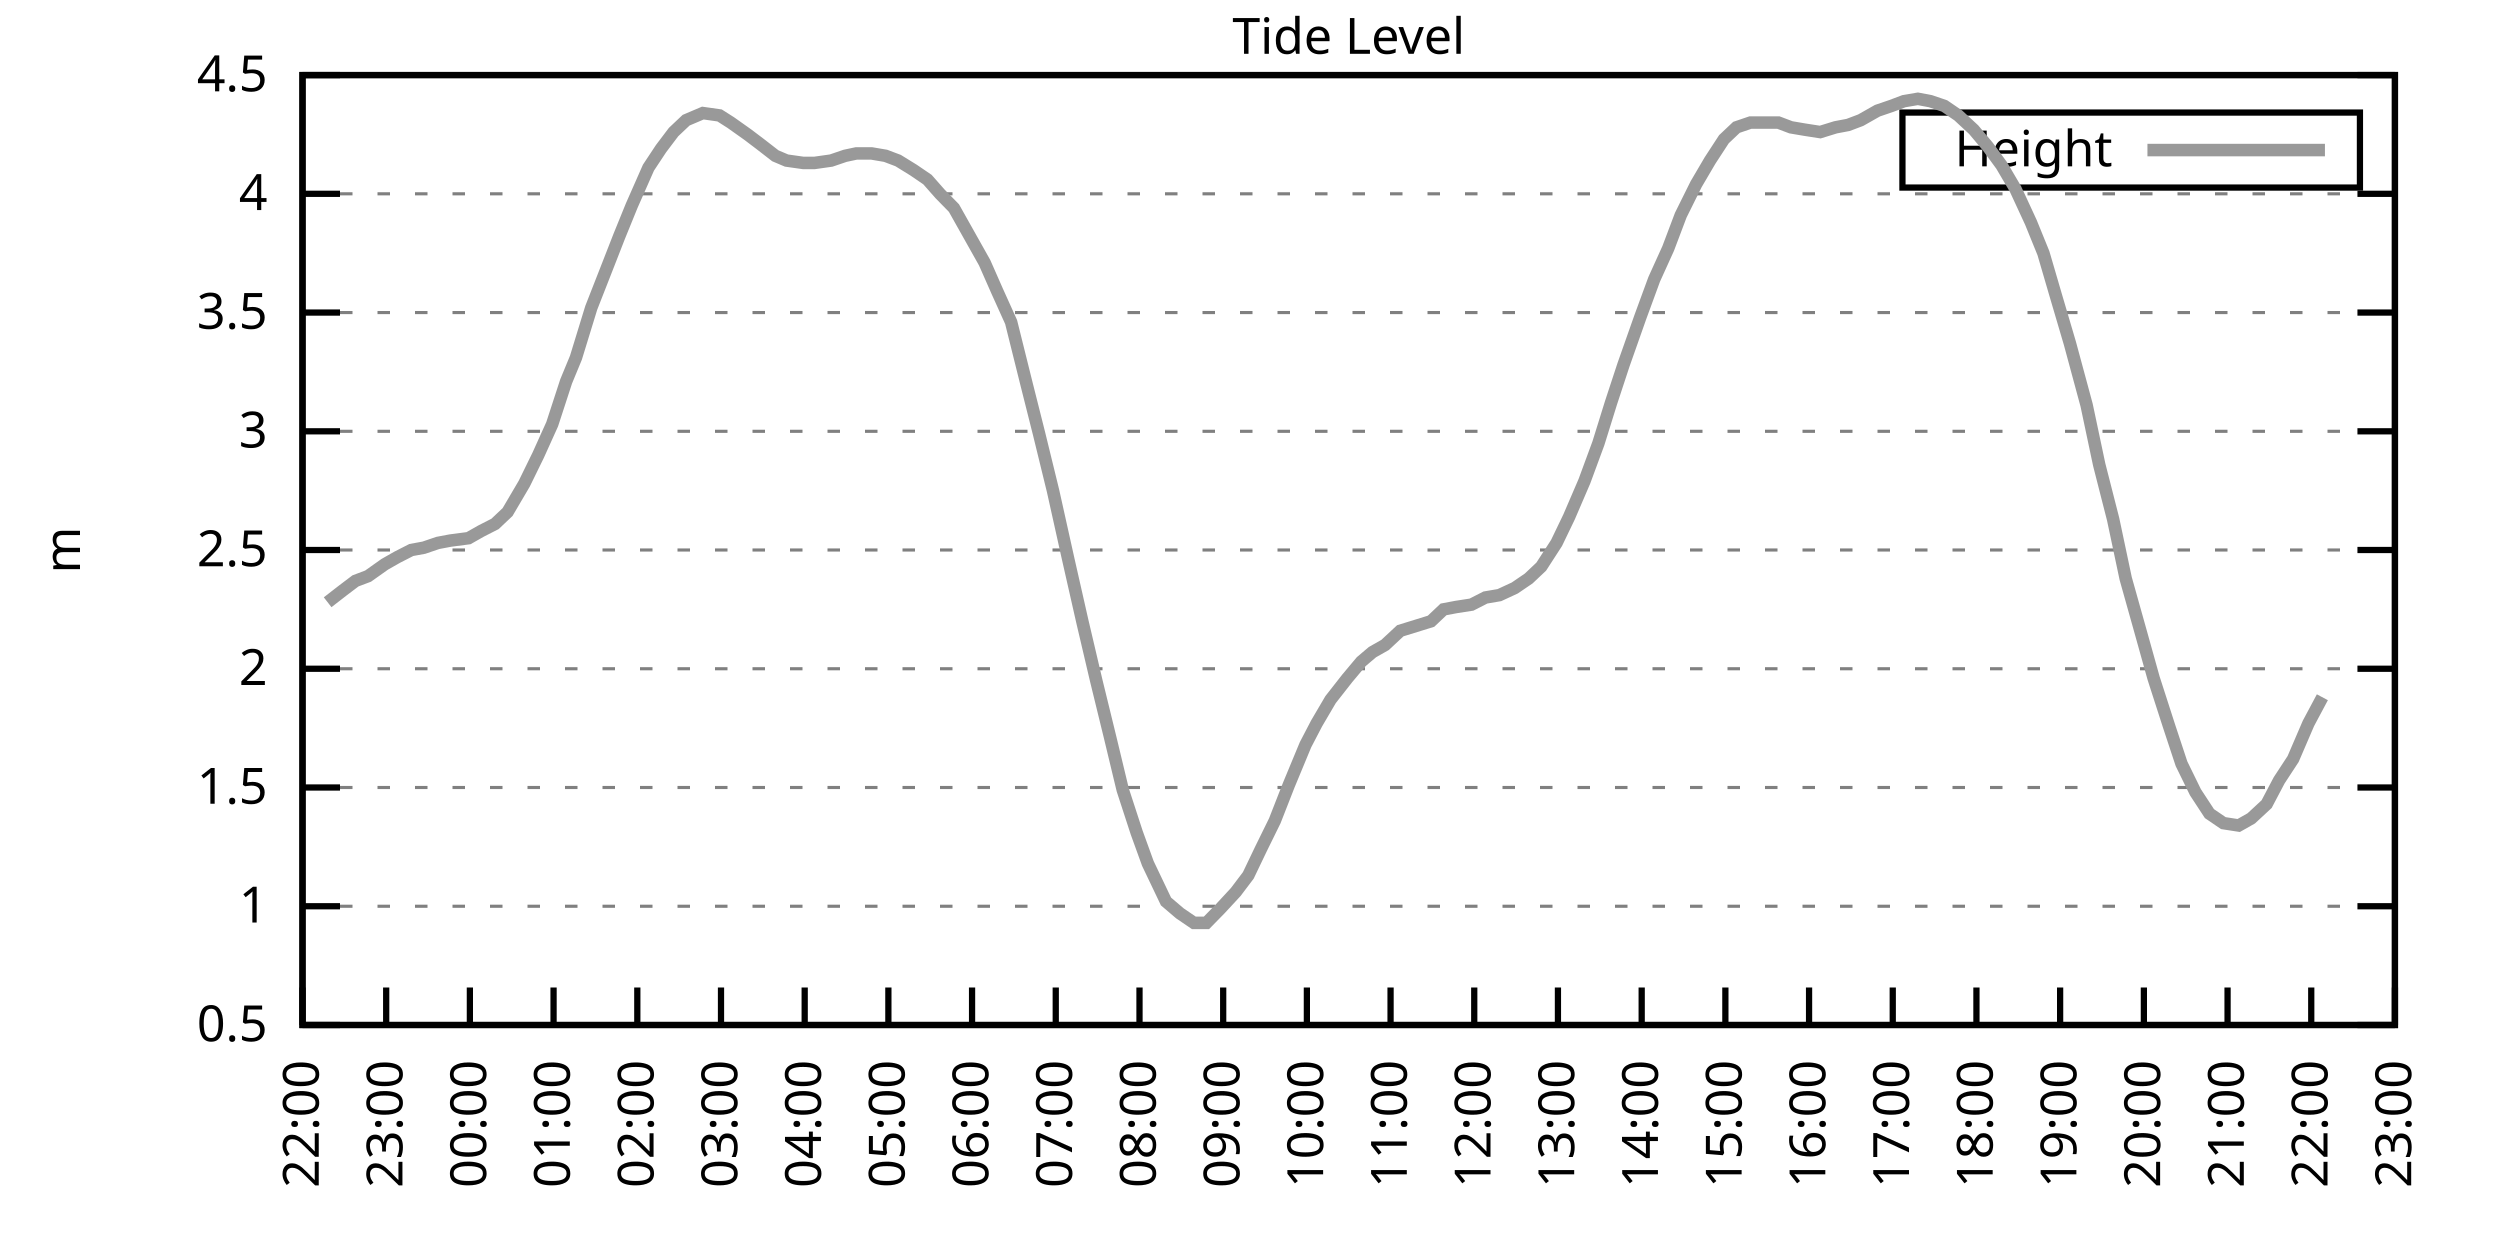
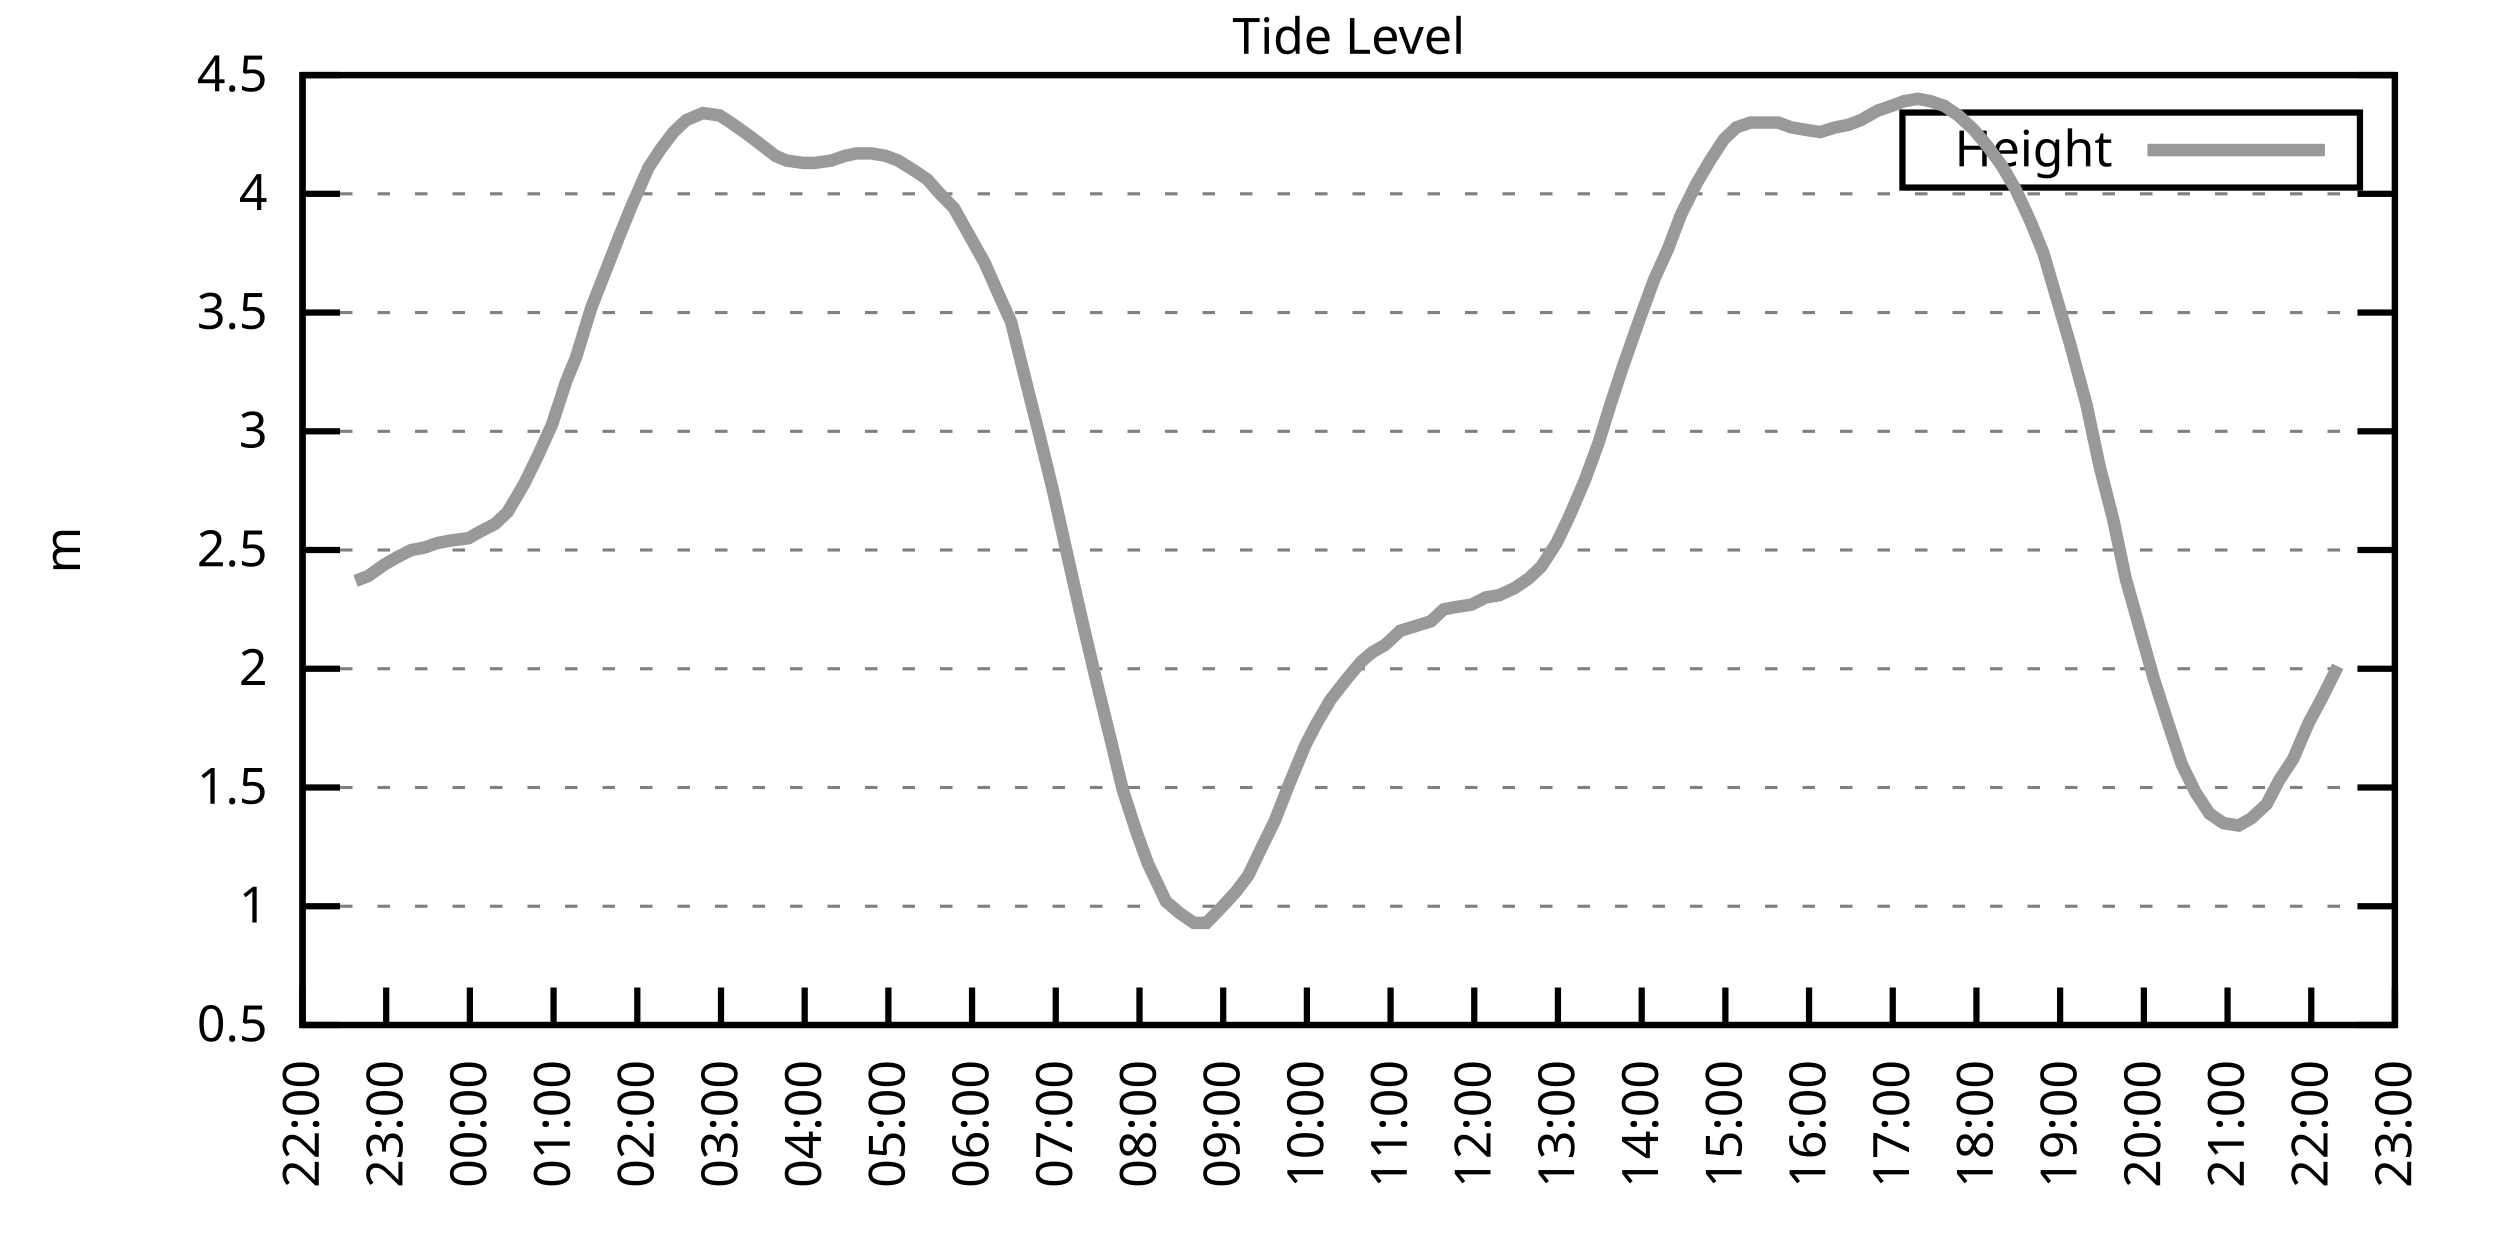
<svg xmlns="http://www.w3.org/2000/svg" xmlns:xlink="http://www.w3.org/1999/xlink" width="400" height="200" viewBox="0 0 400 200">
  <g id="gnuplot_canvas">
    <rect x="0" y="0" width="400" height="200" fill="none" />
    <defs>
      <circle id="gpDot" r="0.5" stroke-width="0.5" stroke="currentColor" />
      <path id="gpPt0" stroke-width="0.333" stroke="currentColor" d="M-1,0 h2 M0,-1 v2" />
      <path id="gpPt1" stroke-width="0.333" stroke="currentColor" d="M-1,-1 L1,1 M1,-1 L-1,1" />
      <path id="gpPt2" stroke-width="0.333" stroke="currentColor" d="M-1,0 L1,0 M0,-1 L0,1 M-1,-1 L1,1 M-1,1 L1,-1" />
      <rect id="gpPt3" stroke-width="0.333" stroke="currentColor" x="-1" y="-1" width="2" height="2" />
      <rect id="gpPt4" stroke-width="0.333" stroke="currentColor" fill="currentColor" x="-1" y="-1" width="2" height="2" />
      <circle id="gpPt5" stroke-width="0.333" stroke="currentColor" cx="0" cy="0" r="1" />
      <use xlink:href="#gpPt5" id="gpPt6" fill="currentColor" stroke="none" />
      <path id="gpPt7" stroke-width="0.333" stroke="currentColor" d="M0,-1.33 L-1.33,0.67 L1.33,0.67 z" />
      <use xlink:href="#gpPt7" id="gpPt8" fill="currentColor" stroke="none" />
      <use xlink:href="#gpPt7" id="gpPt9" stroke="currentColor" transform="rotate(180)" />
      <use xlink:href="#gpPt9" id="gpPt10" fill="currentColor" stroke="none" />
      <use xlink:href="#gpPt3" id="gpPt11" stroke="currentColor" transform="rotate(45)" />
      <use xlink:href="#gpPt11" id="gpPt12" fill="currentColor" stroke="none" />
      <path id="gpPt13" stroke-width="0.333" stroke="currentColor" d="M0,1.330 L1.265,0.411 L0.782,-1.067 L-0.782,-1.076 L-1.265,0.411 z" />
      <use xlink:href="#gpPt13" id="gpPt14" fill="currentColor" stroke="none" />
      <filter id="textbox" filterUnits="objectBoundingBox" x="0" y="0" height="1" width="1">
        <feFlood flood-color="white" flood-opacity="1" result="bgnd" />
        <feComposite in="SourceGraphic" in2="bgnd" operator="atop" />
      </filter>
      <filter id="greybox" filterUnits="objectBoundingBox" x="0" y="0" height="1" width="1">
        <feFlood flood-color="lightgrey" flood-opacity="1" result="grey" />
        <feComposite in="SourceGraphic" in2="grey" operator="atop" />
      </filter>
    </defs>
    <g fill="none" color="white" stroke="currentColor" stroke-width="1.00" stroke-linecap="butt" stroke-linejoin="miter">
</g>
    <g fill="none" color="black" stroke="currentColor" stroke-width="1.00" stroke-linecap="butt" stroke-linejoin="miter">
      <g stroke="none" shape-rendering="crispEdges">
        <polygon fill="rgb(255, 255, 255)" points="48.40,164.00 383.18,164.00 383.18,12.02 48.40,12.02 " />
      </g>
    </g>
    <g fill="none" color="black" stroke="currentColor" stroke-width="1.00" stroke-linecap="butt" stroke-linejoin="miter">
</g>
    <g fill="none" color="black" stroke="black" stroke-width="0.50" stroke-linecap="butt" stroke-linejoin="miter">
</g>
    <g fill="none" color="gray" stroke="currentColor" stroke-width="0.50" stroke-linecap="butt" stroke-linejoin="miter">
      <path stroke="gray" stroke-dasharray="2,4" class="gridline" d="M48.40,164.00 L383.19,164.00  " />
    </g>
    <g fill="none" color="gray" stroke="gray" stroke-width="1.00" stroke-linecap="butt" stroke-linejoin="miter">
</g>
    <g fill="none" color="black" stroke="currentColor" stroke-width="1.00" stroke-linecap="butt" stroke-linejoin="miter">
      <path stroke="black" d="M48.40,164.00 L54.40,164.00 M383.19,164.00 L377.19,164.00  " />
      <g transform="translate(42.80,166.60)" stroke="none" fill="black" font-family="Sans" font-size="8.00" text-anchor="end">
        <text>
          <tspan font-family="Sans"> 0.5</tspan>
        </text>
      </g>
    </g>
    <g fill="none" color="black" stroke="currentColor" stroke-width="1.00" stroke-linecap="butt" stroke-linejoin="miter">
</g>
    <g fill="none" color="black" stroke="black" stroke-width="0.50" stroke-linecap="butt" stroke-linejoin="miter">
</g>
    <g fill="none" color="gray" stroke="currentColor" stroke-width="0.50" stroke-linecap="butt" stroke-linejoin="miter">
      <path stroke="gray" stroke-dasharray="2,4" class="gridline" d="M48.40,145.00 L383.19,145.00  " />
    </g>
    <g fill="none" color="gray" stroke="gray" stroke-width="1.00" stroke-linecap="butt" stroke-linejoin="miter">
</g>
    <g fill="none" color="black" stroke="currentColor" stroke-width="1.00" stroke-linecap="butt" stroke-linejoin="miter">
      <path stroke="black" d="M48.40,145.00 L54.40,145.00 M383.19,145.00 L377.19,145.00  " />
      <g transform="translate(42.80,147.60)" stroke="none" fill="black" font-family="Sans" font-size="8.00" text-anchor="end">
        <text>
          <tspan font-family="Sans"> 1</tspan>
        </text>
      </g>
    </g>
    <g fill="none" color="black" stroke="currentColor" stroke-width="1.00" stroke-linecap="butt" stroke-linejoin="miter">
</g>
    <g fill="none" color="black" stroke="black" stroke-width="0.50" stroke-linecap="butt" stroke-linejoin="miter">
</g>
    <g fill="none" color="gray" stroke="currentColor" stroke-width="0.50" stroke-linecap="butt" stroke-linejoin="miter">
      <path stroke="gray" stroke-dasharray="2,4" class="gridline" d="M48.40,126.00 L383.19,126.00  " />
    </g>
    <g fill="none" color="gray" stroke="gray" stroke-width="1.00" stroke-linecap="butt" stroke-linejoin="miter">
</g>
    <g fill="none" color="black" stroke="currentColor" stroke-width="1.00" stroke-linecap="butt" stroke-linejoin="miter">
      <path stroke="black" d="M48.40,126.00 L54.40,126.00 M383.19,126.00 L377.19,126.00  " />
      <g transform="translate(42.80,128.60)" stroke="none" fill="black" font-family="Sans" font-size="8.00" text-anchor="end">
        <text>
          <tspan font-family="Sans"> 1.5</tspan>
        </text>
      </g>
    </g>
    <g fill="none" color="black" stroke="currentColor" stroke-width="1.00" stroke-linecap="butt" stroke-linejoin="miter">
</g>
    <g fill="none" color="black" stroke="black" stroke-width="0.50" stroke-linecap="butt" stroke-linejoin="miter">
</g>
    <g fill="none" color="gray" stroke="currentColor" stroke-width="0.50" stroke-linecap="butt" stroke-linejoin="miter">
      <path stroke="gray" stroke-dasharray="2,4" class="gridline" d="M48.40,107.00 L383.19,107.00  " />
    </g>
    <g fill="none" color="gray" stroke="gray" stroke-width="1.00" stroke-linecap="butt" stroke-linejoin="miter">
</g>
    <g fill="none" color="black" stroke="currentColor" stroke-width="1.00" stroke-linecap="butt" stroke-linejoin="miter">
      <path stroke="black" d="M48.40,107.00 L54.40,107.00 M383.19,107.00 L377.19,107.00  " />
      <g transform="translate(42.80,109.60)" stroke="none" fill="black" font-family="Sans" font-size="8.00" text-anchor="end">
        <text>
          <tspan font-family="Sans"> 2</tspan>
        </text>
      </g>
    </g>
    <g fill="none" color="black" stroke="currentColor" stroke-width="1.00" stroke-linecap="butt" stroke-linejoin="miter">
</g>
    <g fill="none" color="black" stroke="black" stroke-width="0.50" stroke-linecap="butt" stroke-linejoin="miter">
</g>
    <g fill="none" color="gray" stroke="currentColor" stroke-width="0.50" stroke-linecap="butt" stroke-linejoin="miter">
      <path stroke="gray" stroke-dasharray="2,4" class="gridline" d="M48.40,88.00 L383.19,88.00  " />
    </g>
    <g fill="none" color="gray" stroke="gray" stroke-width="1.00" stroke-linecap="butt" stroke-linejoin="miter">
</g>
    <g fill="none" color="black" stroke="currentColor" stroke-width="1.00" stroke-linecap="butt" stroke-linejoin="miter">
      <path stroke="black" d="M48.40,88.00 L54.40,88.00 M383.19,88.00 L377.19,88.00  " />
      <g transform="translate(42.80,90.60)" stroke="none" fill="black" font-family="Sans" font-size="8.00" text-anchor="end">
        <text>
          <tspan font-family="Sans"> 2.5</tspan>
        </text>
      </g>
    </g>
    <g fill="none" color="black" stroke="currentColor" stroke-width="1.00" stroke-linecap="butt" stroke-linejoin="miter">
</g>
    <g fill="none" color="black" stroke="black" stroke-width="0.50" stroke-linecap="butt" stroke-linejoin="miter">
</g>
    <g fill="none" color="gray" stroke="currentColor" stroke-width="0.50" stroke-linecap="butt" stroke-linejoin="miter">
      <path stroke="gray" stroke-dasharray="2,4" class="gridline" d="M48.40,69.01 L383.19,69.01  " />
    </g>
    <g fill="none" color="gray" stroke="gray" stroke-width="1.00" stroke-linecap="butt" stroke-linejoin="miter">
</g>
    <g fill="none" color="black" stroke="currentColor" stroke-width="1.00" stroke-linecap="butt" stroke-linejoin="miter">
      <path stroke="black" d="M48.40,69.01 L54.40,69.01 M383.19,69.01 L377.19,69.01  " />
      <g transform="translate(42.80,71.61)" stroke="none" fill="black" font-family="Sans" font-size="8.00" text-anchor="end">
        <text>
          <tspan font-family="Sans"> 3</tspan>
        </text>
      </g>
    </g>
    <g fill="none" color="black" stroke="currentColor" stroke-width="1.00" stroke-linecap="butt" stroke-linejoin="miter">
</g>
    <g fill="none" color="black" stroke="black" stroke-width="0.50" stroke-linecap="butt" stroke-linejoin="miter">
</g>
    <g fill="none" color="gray" stroke="currentColor" stroke-width="0.50" stroke-linecap="butt" stroke-linejoin="miter">
      <path stroke="gray" stroke-dasharray="2,4" class="gridline" d="M48.40,50.01 L383.19,50.01  " />
    </g>
    <g fill="none" color="gray" stroke="gray" stroke-width="1.00" stroke-linecap="butt" stroke-linejoin="miter">
</g>
    <g fill="none" color="black" stroke="currentColor" stroke-width="1.00" stroke-linecap="butt" stroke-linejoin="miter">
      <path stroke="black" d="M48.40,50.01 L54.40,50.01 M383.19,50.01 L377.19,50.01  " />
      <g transform="translate(42.80,52.61)" stroke="none" fill="black" font-family="Sans" font-size="8.00" text-anchor="end">
        <text>
          <tspan font-family="Sans"> 3.5</tspan>
        </text>
      </g>
    </g>
    <g fill="none" color="black" stroke="currentColor" stroke-width="1.00" stroke-linecap="butt" stroke-linejoin="miter">
</g>
    <g fill="none" color="black" stroke="black" stroke-width="0.50" stroke-linecap="butt" stroke-linejoin="miter">
</g>
    <g fill="none" color="gray" stroke="currentColor" stroke-width="0.50" stroke-linecap="butt" stroke-linejoin="miter">
      <path stroke="gray" stroke-dasharray="2,4" class="gridline" d="M48.40,31.01 L383.19,31.01  " />
    </g>
    <g fill="none" color="gray" stroke="gray" stroke-width="1.00" stroke-linecap="butt" stroke-linejoin="miter">
</g>
    <g fill="none" color="black" stroke="currentColor" stroke-width="1.00" stroke-linecap="butt" stroke-linejoin="miter">
      <path stroke="black" d="M48.40,31.01 L54.40,31.01 M383.19,31.01 L377.19,31.01  " />
      <g transform="translate(42.80,33.61)" stroke="none" fill="black" font-family="Sans" font-size="8.00" text-anchor="end">
        <text>
          <tspan font-family="Sans"> 4</tspan>
        </text>
      </g>
    </g>
    <g fill="none" color="black" stroke="currentColor" stroke-width="1.00" stroke-linecap="butt" stroke-linejoin="miter">
</g>
    <g fill="none" color="black" stroke="black" stroke-width="0.50" stroke-linecap="butt" stroke-linejoin="miter">
</g>
    <g fill="none" color="gray" stroke="currentColor" stroke-width="0.50" stroke-linecap="butt" stroke-linejoin="miter">
      <path stroke="gray" stroke-dasharray="2,4" class="gridline" d="M48.40,12.01 L383.19,12.01  " />
    </g>
    <g fill="none" color="gray" stroke="gray" stroke-width="1.00" stroke-linecap="butt" stroke-linejoin="miter">
</g>
    <g fill="none" color="black" stroke="currentColor" stroke-width="1.00" stroke-linecap="butt" stroke-linejoin="miter">
      <path stroke="black" d="M48.40,12.01 L54.40,12.01 M383.19,12.01 L377.19,12.01  " />
      <g transform="translate(42.80,14.61)" stroke="none" fill="black" font-family="Sans" font-size="8.00" text-anchor="end">
        <text>
          <tspan font-family="Sans"> 4.5</tspan>
        </text>
      </g>
    </g>
    <g fill="none" color="black" stroke="currentColor" stroke-width="1.00" stroke-linecap="butt" stroke-linejoin="miter">
      <path stroke="black" d="M48.40,164.00 L48.40,158.00  " />
      <g transform="translate(51.00,169.60) rotate(270.00)" stroke="none" fill="black" font-family="Sans" font-size="8.00" text-anchor="end">
        <text>
          <tspan font-family="Sans">22:00</tspan>
        </text>
      </g>
    </g>
    <g fill="none" color="black" stroke="currentColor" stroke-width="1.00" stroke-linecap="butt" stroke-linejoin="miter">
      <path stroke="black" d="M61.79,164.00 L61.79,158.00  " />
      <g transform="translate(64.39,169.60) rotate(270.00)" stroke="none" fill="black" font-family="Sans" font-size="8.00" text-anchor="end">
        <text>
          <tspan font-family="Sans">23:00</tspan>
        </text>
      </g>
    </g>
    <g fill="none" color="black" stroke="currentColor" stroke-width="1.00" stroke-linecap="butt" stroke-linejoin="miter">
      <path stroke="black" d="M75.18,164.00 L75.18,158.00  " />
      <g transform="translate(77.78,169.60) rotate(270.00)" stroke="none" fill="black" font-family="Sans" font-size="8.00" text-anchor="end">
        <text>
          <tspan font-family="Sans">00:00</tspan>
        </text>
      </g>
    </g>
    <g fill="none" color="black" stroke="currentColor" stroke-width="1.00" stroke-linecap="butt" stroke-linejoin="miter">
      <path stroke="black" d="M88.57,164.00 L88.57,158.00  " />
      <g transform="translate(91.17,169.60) rotate(270.00)" stroke="none" fill="black" font-family="Sans" font-size="8.00" text-anchor="end">
        <text>
          <tspan font-family="Sans">01:00</tspan>
        </text>
      </g>
    </g>
    <g fill="none" color="black" stroke="currentColor" stroke-width="1.00" stroke-linecap="butt" stroke-linejoin="miter">
      <path stroke="black" d="M101.97,164.00 L101.97,158.00  " />
      <g transform="translate(104.57,169.60) rotate(270.00)" stroke="none" fill="black" font-family="Sans" font-size="8.00" text-anchor="end">
        <text>
          <tspan font-family="Sans">02:00</tspan>
        </text>
      </g>
    </g>
    <g fill="none" color="black" stroke="currentColor" stroke-width="1.00" stroke-linecap="butt" stroke-linejoin="miter">
      <path stroke="black" d="M115.36,164.00 L115.36,158.00  " />
      <g transform="translate(117.96,169.60) rotate(270.00)" stroke="none" fill="black" font-family="Sans" font-size="8.00" text-anchor="end">
        <text>
          <tspan font-family="Sans">03:00</tspan>
        </text>
      </g>
    </g>
    <g fill="none" color="black" stroke="currentColor" stroke-width="1.00" stroke-linecap="butt" stroke-linejoin="miter">
      <path stroke="black" d="M128.75,164.00 L128.75,158.00  " />
      <g transform="translate(131.35,169.60) rotate(270.00)" stroke="none" fill="black" font-family="Sans" font-size="8.00" text-anchor="end">
        <text>
          <tspan font-family="Sans">04:00</tspan>
        </text>
      </g>
    </g>
    <g fill="none" color="black" stroke="currentColor" stroke-width="1.00" stroke-linecap="butt" stroke-linejoin="miter">
      <path stroke="black" d="M142.14,164.00 L142.14,158.00  " />
      <g transform="translate(144.74,169.60) rotate(270.00)" stroke="none" fill="black" font-family="Sans" font-size="8.00" text-anchor="end">
        <text>
          <tspan font-family="Sans">05:00</tspan>
        </text>
      </g>
    </g>
    <g fill="none" color="black" stroke="currentColor" stroke-width="1.00" stroke-linecap="butt" stroke-linejoin="miter">
      <path stroke="black" d="M155.53,164.00 L155.53,158.00  " />
      <g transform="translate(158.13,169.60) rotate(270.00)" stroke="none" fill="black" font-family="Sans" font-size="8.00" text-anchor="end">
        <text>
          <tspan font-family="Sans">06:00</tspan>
        </text>
      </g>
    </g>
    <g fill="none" color="black" stroke="currentColor" stroke-width="1.00" stroke-linecap="butt" stroke-linejoin="miter">
      <path stroke="black" d="M168.92,164.00 L168.92,158.00  " />
      <g transform="translate(171.52,169.60) rotate(270.00)" stroke="none" fill="black" font-family="Sans" font-size="8.00" text-anchor="end">
        <text>
          <tspan font-family="Sans">07:00</tspan>
        </text>
      </g>
    </g>
    <g fill="none" color="black" stroke="currentColor" stroke-width="1.00" stroke-linecap="butt" stroke-linejoin="miter">
      <path stroke="black" d="M182.32,164.00 L182.32,158.00  " />
      <g transform="translate(184.92,169.60) rotate(270.00)" stroke="none" fill="black" font-family="Sans" font-size="8.00" text-anchor="end">
        <text>
          <tspan font-family="Sans">08:00</tspan>
        </text>
      </g>
    </g>
    <g fill="none" color="black" stroke="currentColor" stroke-width="1.00" stroke-linecap="butt" stroke-linejoin="miter">
      <path stroke="black" d="M195.71,164.00 L195.71,158.00  " />
      <g transform="translate(198.31,169.60) rotate(270.00)" stroke="none" fill="black" font-family="Sans" font-size="8.00" text-anchor="end">
        <text>
          <tspan font-family="Sans">09:00</tspan>
        </text>
      </g>
    </g>
    <g fill="none" color="black" stroke="currentColor" stroke-width="1.00" stroke-linecap="butt" stroke-linejoin="miter">
      <path stroke="black" d="M209.10,164.00 L209.10,158.00  " />
      <g transform="translate(211.70,169.60) rotate(270.00)" stroke="none" fill="black" font-family="Sans" font-size="8.00" text-anchor="end">
        <text>
          <tspan font-family="Sans">10:00</tspan>
        </text>
      </g>
    </g>
    <g fill="none" color="black" stroke="currentColor" stroke-width="1.00" stroke-linecap="butt" stroke-linejoin="miter">
      <path stroke="black" d="M222.49,164.00 L222.49,158.00  " />
      <g transform="translate(225.09,169.60) rotate(270.00)" stroke="none" fill="black" font-family="Sans" font-size="8.00" text-anchor="end">
        <text>
          <tspan font-family="Sans">11:00</tspan>
        </text>
      </g>
    </g>
    <g fill="none" color="black" stroke="currentColor" stroke-width="1.00" stroke-linecap="butt" stroke-linejoin="miter">
      <path stroke="black" d="M235.88,164.00 L235.88,158.00  " />
      <g transform="translate(238.48,169.60) rotate(270.00)" stroke="none" fill="black" font-family="Sans" font-size="8.00" text-anchor="end">
        <text>
          <tspan font-family="Sans">12:00</tspan>
        </text>
      </g>
    </g>
    <g fill="none" color="black" stroke="currentColor" stroke-width="1.00" stroke-linecap="butt" stroke-linejoin="miter">
      <path stroke="black" d="M249.27,164.00 L249.27,158.00  " />
      <g transform="translate(251.87,169.60) rotate(270.00)" stroke="none" fill="black" font-family="Sans" font-size="8.00" text-anchor="end">
        <text>
          <tspan font-family="Sans">13:00</tspan>
        </text>
      </g>
    </g>
    <g fill="none" color="black" stroke="currentColor" stroke-width="1.00" stroke-linecap="butt" stroke-linejoin="miter">
      <path stroke="black" d="M262.67,164.00 L262.67,158.00  " />
      <g transform="translate(265.27,169.60) rotate(270.00)" stroke="none" fill="black" font-family="Sans" font-size="8.00" text-anchor="end">
        <text>
          <tspan font-family="Sans">14:00</tspan>
        </text>
      </g>
    </g>
    <g fill="none" color="black" stroke="currentColor" stroke-width="1.00" stroke-linecap="butt" stroke-linejoin="miter">
      <path stroke="black" d="M276.06,164.00 L276.06,158.00  " />
      <g transform="translate(278.66,169.60) rotate(270.00)" stroke="none" fill="black" font-family="Sans" font-size="8.00" text-anchor="end">
        <text>
          <tspan font-family="Sans">15:00</tspan>
        </text>
      </g>
    </g>
    <g fill="none" color="black" stroke="currentColor" stroke-width="1.00" stroke-linecap="butt" stroke-linejoin="miter">
      <path stroke="black" d="M289.45,164.00 L289.45,158.00  " />
      <g transform="translate(292.05,169.60) rotate(270.00)" stroke="none" fill="black" font-family="Sans" font-size="8.00" text-anchor="end">
        <text>
          <tspan font-family="Sans">16:00</tspan>
        </text>
      </g>
    </g>
    <g fill="none" color="black" stroke="currentColor" stroke-width="1.00" stroke-linecap="butt" stroke-linejoin="miter">
      <path stroke="black" d="M302.84,164.00 L302.84,158.00  " />
      <g transform="translate(305.44,169.60) rotate(270.00)" stroke="none" fill="black" font-family="Sans" font-size="8.00" text-anchor="end">
        <text>
          <tspan font-family="Sans">17:00</tspan>
        </text>
      </g>
    </g>
    <g fill="none" color="black" stroke="currentColor" stroke-width="1.00" stroke-linecap="butt" stroke-linejoin="miter">
      <path stroke="black" d="M316.23,164.00 L316.23,158.00  " />
      <g transform="translate(318.83,169.60) rotate(270.00)" stroke="none" fill="black" font-family="Sans" font-size="8.00" text-anchor="end">
        <text>
          <tspan font-family="Sans">18:00</tspan>
        </text>
      </g>
    </g>
    <g fill="none" color="black" stroke="currentColor" stroke-width="1.00" stroke-linecap="butt" stroke-linejoin="miter">
      <path stroke="black" d="M329.62,164.00 L329.62,158.00  " />
      <g transform="translate(332.22,169.60) rotate(270.00)" stroke="none" fill="black" font-family="Sans" font-size="8.00" text-anchor="end">
        <text>
          <tspan font-family="Sans">19:00</tspan>
        </text>
      </g>
    </g>
    <g fill="none" color="black" stroke="currentColor" stroke-width="1.00" stroke-linecap="butt" stroke-linejoin="miter">
      <path stroke="black" d="M343.02,164.00 L343.02,158.00  " />
      <g transform="translate(345.62,169.60) rotate(270.00)" stroke="none" fill="black" font-family="Sans" font-size="8.00" text-anchor="end">
        <text>
          <tspan font-family="Sans">20:00</tspan>
        </text>
      </g>
    </g>
    <g fill="none" color="black" stroke="currentColor" stroke-width="1.00" stroke-linecap="butt" stroke-linejoin="miter">
      <path stroke="black" d="M356.41,164.00 L356.41,158.00  " />
      <g transform="translate(359.01,169.60) rotate(270.00)" stroke="none" fill="black" font-family="Sans" font-size="8.00" text-anchor="end">
        <text>
          <tspan font-family="Sans">21:00</tspan>
        </text>
      </g>
    </g>
    <g fill="none" color="black" stroke="currentColor" stroke-width="1.00" stroke-linecap="butt" stroke-linejoin="miter">
      <path stroke="black" d="M369.80,164.00 L369.80,158.00  " />
      <g transform="translate(372.40,169.60) rotate(270.00)" stroke="none" fill="black" font-family="Sans" font-size="8.00" text-anchor="end">
        <text>
          <tspan font-family="Sans">22:00</tspan>
        </text>
      </g>
    </g>
    <g fill="none" color="black" stroke="currentColor" stroke-width="1.00" stroke-linecap="butt" stroke-linejoin="miter">
      <path stroke="black" d="M383.19,164.00 L383.19,158.00  " />
      <g transform="translate(385.79,169.60) rotate(270.00)" stroke="none" fill="black" font-family="Sans" font-size="8.00" text-anchor="end">
        <text>
          <tspan font-family="Sans">23:00</tspan>
        </text>
      </g>
    </g>
    <g fill="none" color="black" stroke="currentColor" stroke-width="1.00" stroke-linecap="butt" stroke-linejoin="miter">
</g>
    <g fill="none" color="black" stroke="currentColor" stroke-width="1.00" stroke-linecap="butt" stroke-linejoin="miter">
      <path stroke="black" d="M48.40,12.01 L48.40,164.00 L383.19,164.00 L383.19,12.01 L48.40,12.01 Z  " />
    </g>
    <g fill="none" color="black" stroke="currentColor" stroke-width="1.00" stroke-linecap="butt" stroke-linejoin="miter">
</g>
    <g fill="none" color="black" stroke="currentColor" stroke-width="1.00" stroke-linecap="butt" stroke-linejoin="miter">
      <path stroke="black" d="M304.39,30.01 L304.39,18.01 L377.59,18.01 L377.59,30.01 L304.39,30.01 Z  " />
    </g>
    <g id="Tide_level_plot_1">
      <g fill="none" color="white" stroke="black" stroke-width="2.00" stroke-linecap="butt" stroke-linejoin="miter">
</g>
      <g fill="none" color="black" stroke="currentColor" stroke-width="2.00" stroke-linecap="butt" stroke-linejoin="miter">
        <g transform="translate(337.99,26.61)" stroke="none" fill="black" font-family="Sans" font-size="8.00" text-anchor="end">
          <text>
            <tspan font-family="Sans">Height</tspan>
          </text>
        </g>
      </g>
      <g fill="none" color="black" stroke="currentColor" stroke-width="2.00" stroke-linecap="butt" stroke-linejoin="miter">
-         <path stroke="rgb(153, 153, 153)" d="M343.59,24.01 L371.99,24.01 M52.42,96.36 L54.87,94.46 L56.88,92.94 L58.89,92.18 L61.57,90.28 L63.58,89.14   L65.81,88.00 L67.82,87.63 L70.05,86.87 L72.06,86.49 L74.96,86.11 L76.97,84.97 L79.20,83.83 L81.21,81.93   L83.89,77.37 L86.12,72.81 L88.35,67.87 L90.58,61.03 L92.15,57.23 L94.60,49.25 L97.28,42.41 L99.06,37.85   L101.07,32.91 L103.75,26.83 L105.76,23.79 L107.77,21.13 L109.78,19.23 L112.46,18.09 L115.13,18.47 L116.92,19.61   L119.60,21.51 L121.61,23.03 L124.06,24.93 L125.85,25.69 L128.53,26.07 L130.31,26.07 L132.99,25.69 L135.22,24.93   L137.01,24.55 L139.46,24.55 L141.69,24.93 L143.70,25.69 L146.16,27.21 L148.39,28.73 L150.40,31.01 L152.63,33.29   L157.54,42.03 L159.55,46.59 L161.78,51.53 L164.24,61.41 L166.25,69.39 L168.48,78.51 L170.93,89.52 L173.17,99.40   L175.40,108.90 L177.63,118.02 L179.64,126.38 L181.87,133.22 L183.66,138.16 L186.56,144.24 L188.79,146.14 L191.02,147.66   L193.03,147.66 L195.26,145.38 L197.72,142.72 L199.73,140.06 L201.73,135.88 L203.97,131.32 L206.20,125.62 L208.88,119.16   L210.66,115.74 L212.89,111.94 L215.57,108.52 L217.80,105.86 L219.59,104.34 L221.60,103.20 L224.05,100.92 L226.51,100.16   L228.96,99.40 L230.97,97.50 L232.98,97.12 L235.44,96.74 L237.67,95.60 L239.90,95.22 L242.36,94.08 L244.59,92.56   L246.60,90.66 L249.05,86.87 L251.06,82.69 L253.51,76.99 L255.75,70.91 L257.76,64.45 L259.76,58.37 L262.44,50.77   L264.67,44.69 L266.91,39.75 L268.92,34.43 L271.37,29.49 L273.60,25.69 L275.83,22.27 L277.84,20.37 L280.07,19.61   L282.08,19.61 L284.54,19.61 L286.55,20.37 L288.78,20.75 L291.23,21.13 L293.69,20.37 L295.70,19.99 L297.71,19.23   L300.39,17.71 L302.62,16.95 L304.63,16.19 L306.86,15.81 L308.87,16.19 L311.10,16.95 L313.33,18.47 L315.79,20.75   L318.02,23.41 L320.25,26.45 L322.48,30.25 L324.94,35.57 L326.95,40.51 L328.95,47.35 L331.19,54.95 L333.86,64.83   L335.87,74.33 L338.10,83.07 L340.11,92.56 L342.35,100.54 L344.58,108.52 L347.03,116.12 L349.04,122.20 L351.27,126.76   L353.51,130.18 L355.74,131.70 L358.19,132.08 L360.20,130.94 L362.66,128.66 L364.66,124.86 L366.90,121.44 L369.35,115.74   L371.58,111.56  " />
+         <path stroke="rgb(153, 153, 153)" d="M343.59,24.01 L371.99,24.01 M56.88,92.94 L58.89,92.18 L61.57,90.28 L63.58,89.14 L65.81,88.00 L67.82,87.63   L70.05,86.87 L72.06,86.49 L74.96,86.11 L76.97,84.97 L79.20,83.83 L81.21,81.93 L83.89,77.37 L86.12,72.81   L88.35,67.87 L90.58,61.03 L92.15,57.23 L94.60,49.25 L97.28,42.41 L99.06,37.85 L101.07,32.91 L103.75,26.83   L105.76,23.79 L107.77,21.13 L109.78,19.23 L112.46,18.09 L115.13,18.47 L116.92,19.61 L119.60,21.51 L121.61,23.03   L124.06,24.93 L125.85,25.69 L128.53,26.07 L130.31,26.07 L132.99,25.69 L135.22,24.93 L137.01,24.55 L139.46,24.55   L141.69,24.93 L143.70,25.69 L146.16,27.21 L148.39,28.73 L150.40,31.01 L152.63,33.29 L157.54,42.03 L159.55,46.59   L161.78,51.53 L164.24,61.41 L166.25,69.39 L168.48,78.51 L170.93,89.52 L173.17,99.40 L175.40,108.90 L177.63,118.02   L179.64,126.38 L181.87,133.22 L183.66,138.16 L186.56,144.24 L188.79,146.14 L191.02,147.66 L193.03,147.66 L195.26,145.38   L197.72,142.72 L199.73,140.06 L201.73,135.88 L203.97,131.32 L206.20,125.62 L208.88,119.16 L210.66,115.74 L212.89,111.94   L215.57,108.52 L217.80,105.86 L219.59,104.34 L221.60,103.20 L224.05,100.92 L226.51,100.16 L228.96,99.40 L230.97,97.50   L232.98,97.12 L235.44,96.74 L237.67,95.60 L239.90,95.22 L242.36,94.08 L244.59,92.56 L246.60,90.66 L249.05,86.87   L251.06,82.69 L253.51,76.99 L255.75,70.91 L257.76,64.45 L259.76,58.37 L262.44,50.77 L264.67,44.69 L266.91,39.75   L268.92,34.43 L271.37,29.49 L273.60,25.69 L275.83,22.27 L277.84,20.37 L280.07,19.61 L282.08,19.61 L284.54,19.61   L286.55,20.37 L288.78,20.75 L291.23,21.13 L293.69,20.37 L295.70,19.99 L297.71,19.23 L300.39,17.71 L302.62,16.95   L304.63,16.19 L306.86,15.81 L308.87,16.19 L311.10,16.95 L313.33,18.47 L315.79,20.75 L318.02,23.41 L320.25,26.45   L322.48,30.25 L324.94,35.57 L326.95,40.51 L328.95,47.35 L331.19,54.95 L333.86,64.83 L335.87,74.33 L338.10,83.07   L340.11,92.56 L342.35,100.54 L344.58,108.52 L347.03,116.12 L349.04,122.20 L351.27,126.76 L353.51,130.18 L355.74,131.70   L358.19,132.08 L360.20,130.94 L362.66,128.66 L364.66,124.86 L366.90,121.44 L369.35,115.74 L371.58,111.56 L374.04,106.62    " />
      </g>
    </g>
    <g fill="none" color="black" stroke="currentColor" stroke-width="2.00" stroke-linecap="butt" stroke-linejoin="miter">
</g>
    <g fill="none" color="black" stroke="black" stroke-width="1.00" stroke-linecap="butt" stroke-linejoin="miter">
</g>
    <g fill="none" color="black" stroke="currentColor" stroke-width="1.00" stroke-linecap="butt" stroke-linejoin="miter">
      <path stroke="black" d="M48.40,12.01 L48.40,164.00 L383.19,164.00 L383.19,12.01 L48.40,12.01 Z  " />
      <g transform="translate(12.80,88.01) rotate(270.00)" stroke="none" fill="black" font-family="Sans" font-size="8.00" text-anchor="middle">
        <text>
          <tspan font-family="Sans">m</tspan>
        </text>
      </g>
    </g>
    <g fill="none" color="black" stroke="currentColor" stroke-width="1.00" stroke-linecap="butt" stroke-linejoin="miter">
</g>
    <g fill="none" color="black" stroke="currentColor" stroke-width="1.00" stroke-linecap="butt" stroke-linejoin="miter">
      <g transform="translate(215.79,8.61)" stroke="none" fill="black" font-family="Sans" font-size="8.00" text-anchor="middle">
        <text>
          <tspan font-family="Sans">Tide Level</tspan>
        </text>
      </g>
    </g>
    <g fill="none" color="black" stroke="currentColor" stroke-width="1.00" stroke-linecap="butt" stroke-linejoin="miter">
</g>
  </g>
</svg>
